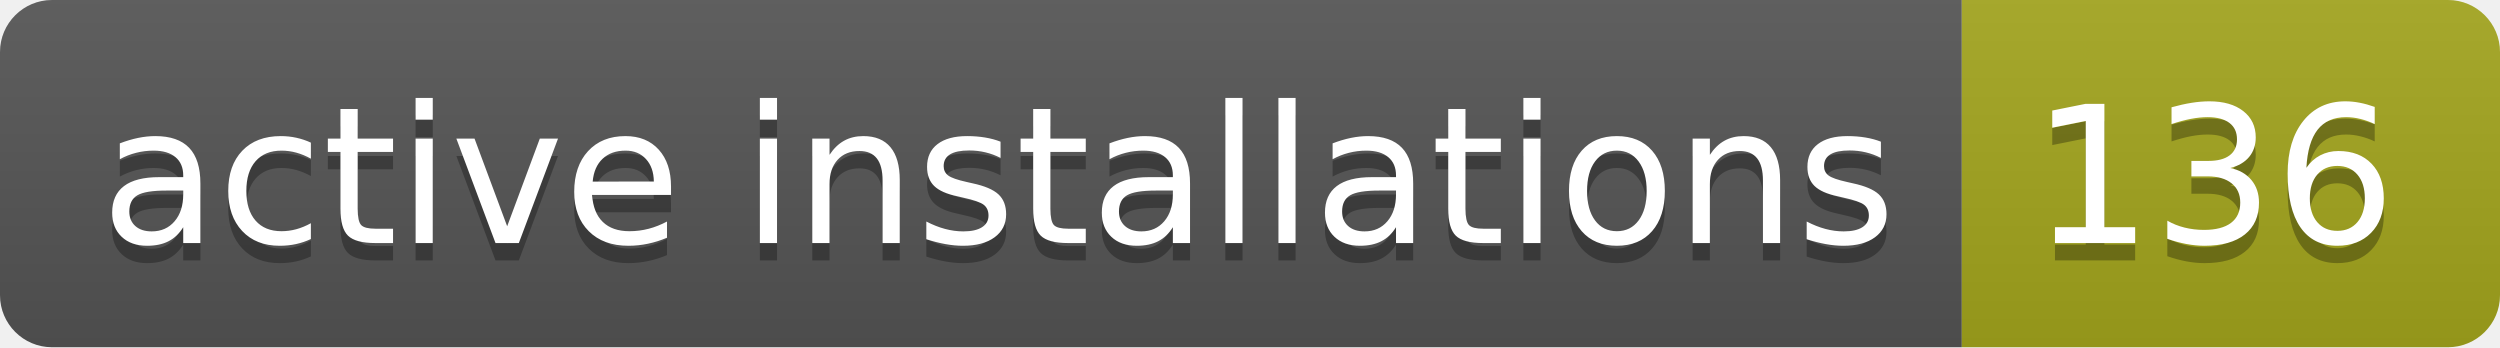
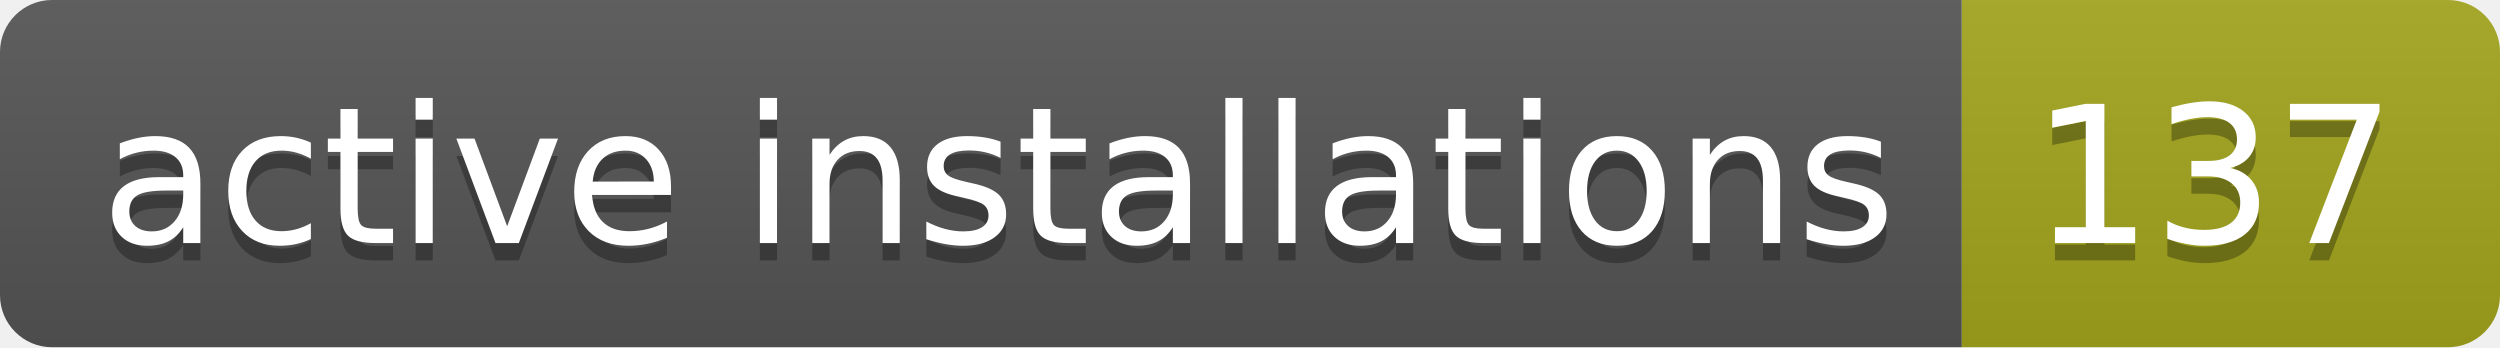
- <svg xmlns="http://www.w3.org/2000/svg" width="144" height="20" role="img" aria-label="active installations: 136">
+ <svg xmlns="http://www.w3.org/2000/svg" width="144" height="20" role="img" aria-label="active installations: 137">
  <linearGradient id="s" x2="0" y2="100%">
    <stop offset="0" stop-color="#bbb" stop-opacity=".1" />
    <stop offset="1" stop-opacity=".1" />
  </linearGradient>
  <clipPath id="r">
    <rect width="144" height="20" rx="3" fill="#fff" />
  </clipPath>
  <g clip-path="url(#r)">
    <rect width="113" height="20" fill="#555" />
    <rect x="113" width="31" height="20" fill="#a4a61d" />
    <rect width="144" height="20" fill="url(#s)" />
  </g>
  <g fill="#fff" text-anchor="middle" font-family="Verdana,Geneva,DejaVu Sans,sans-serif" text-rendering="geometricPrecision" font-size="110">
    <text aria-hidden="true" x="575" y="150" fill="#010101" fill-opacity=".3" transform="scale(.1)" textLength="1030">active installations</text>
    <text x="575" y="140" transform="scale(.1)" fill="#fff" textLength="1030">active installations</text>
-     <text aria-hidden="true" x="1275" y="150" fill="#010101" fill-opacity=".3" transform="scale(.1)" textLength="210">136</text>
-     <text x="1275" y="140" transform="scale(.1)" fill="#fff" textLength="210">136</text>
+     <text aria-hidden="true" x="1275" y="150" fill="#010101" fill-opacity=".3" transform="scale(.1)" textLength="210">137</text>
+     <text x="1275" y="140" transform="scale(.1)" fill="#fff" textLength="210">137</text>
  </g>
</svg>
